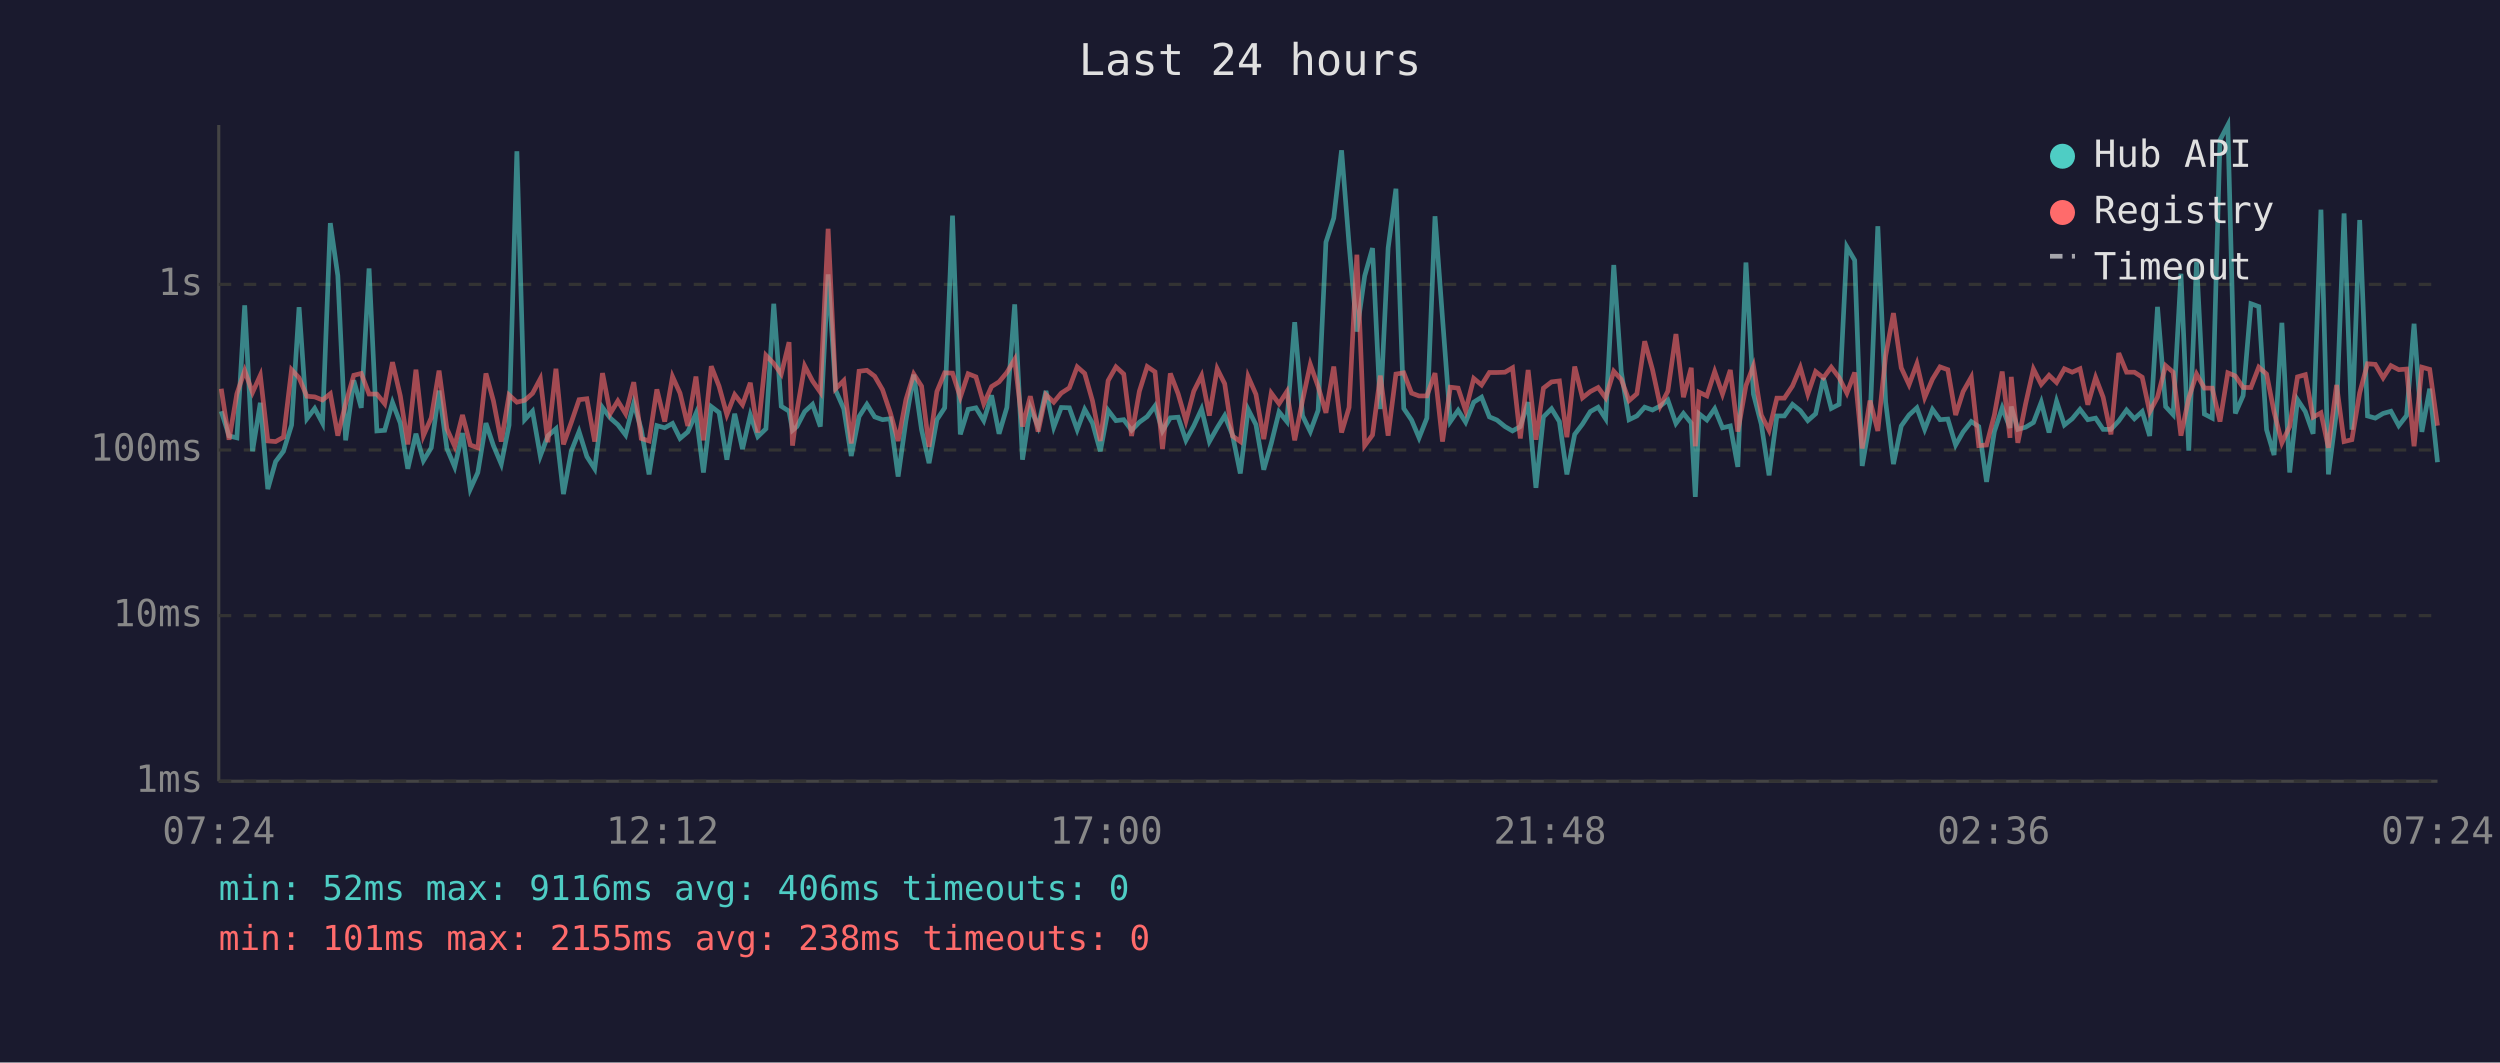
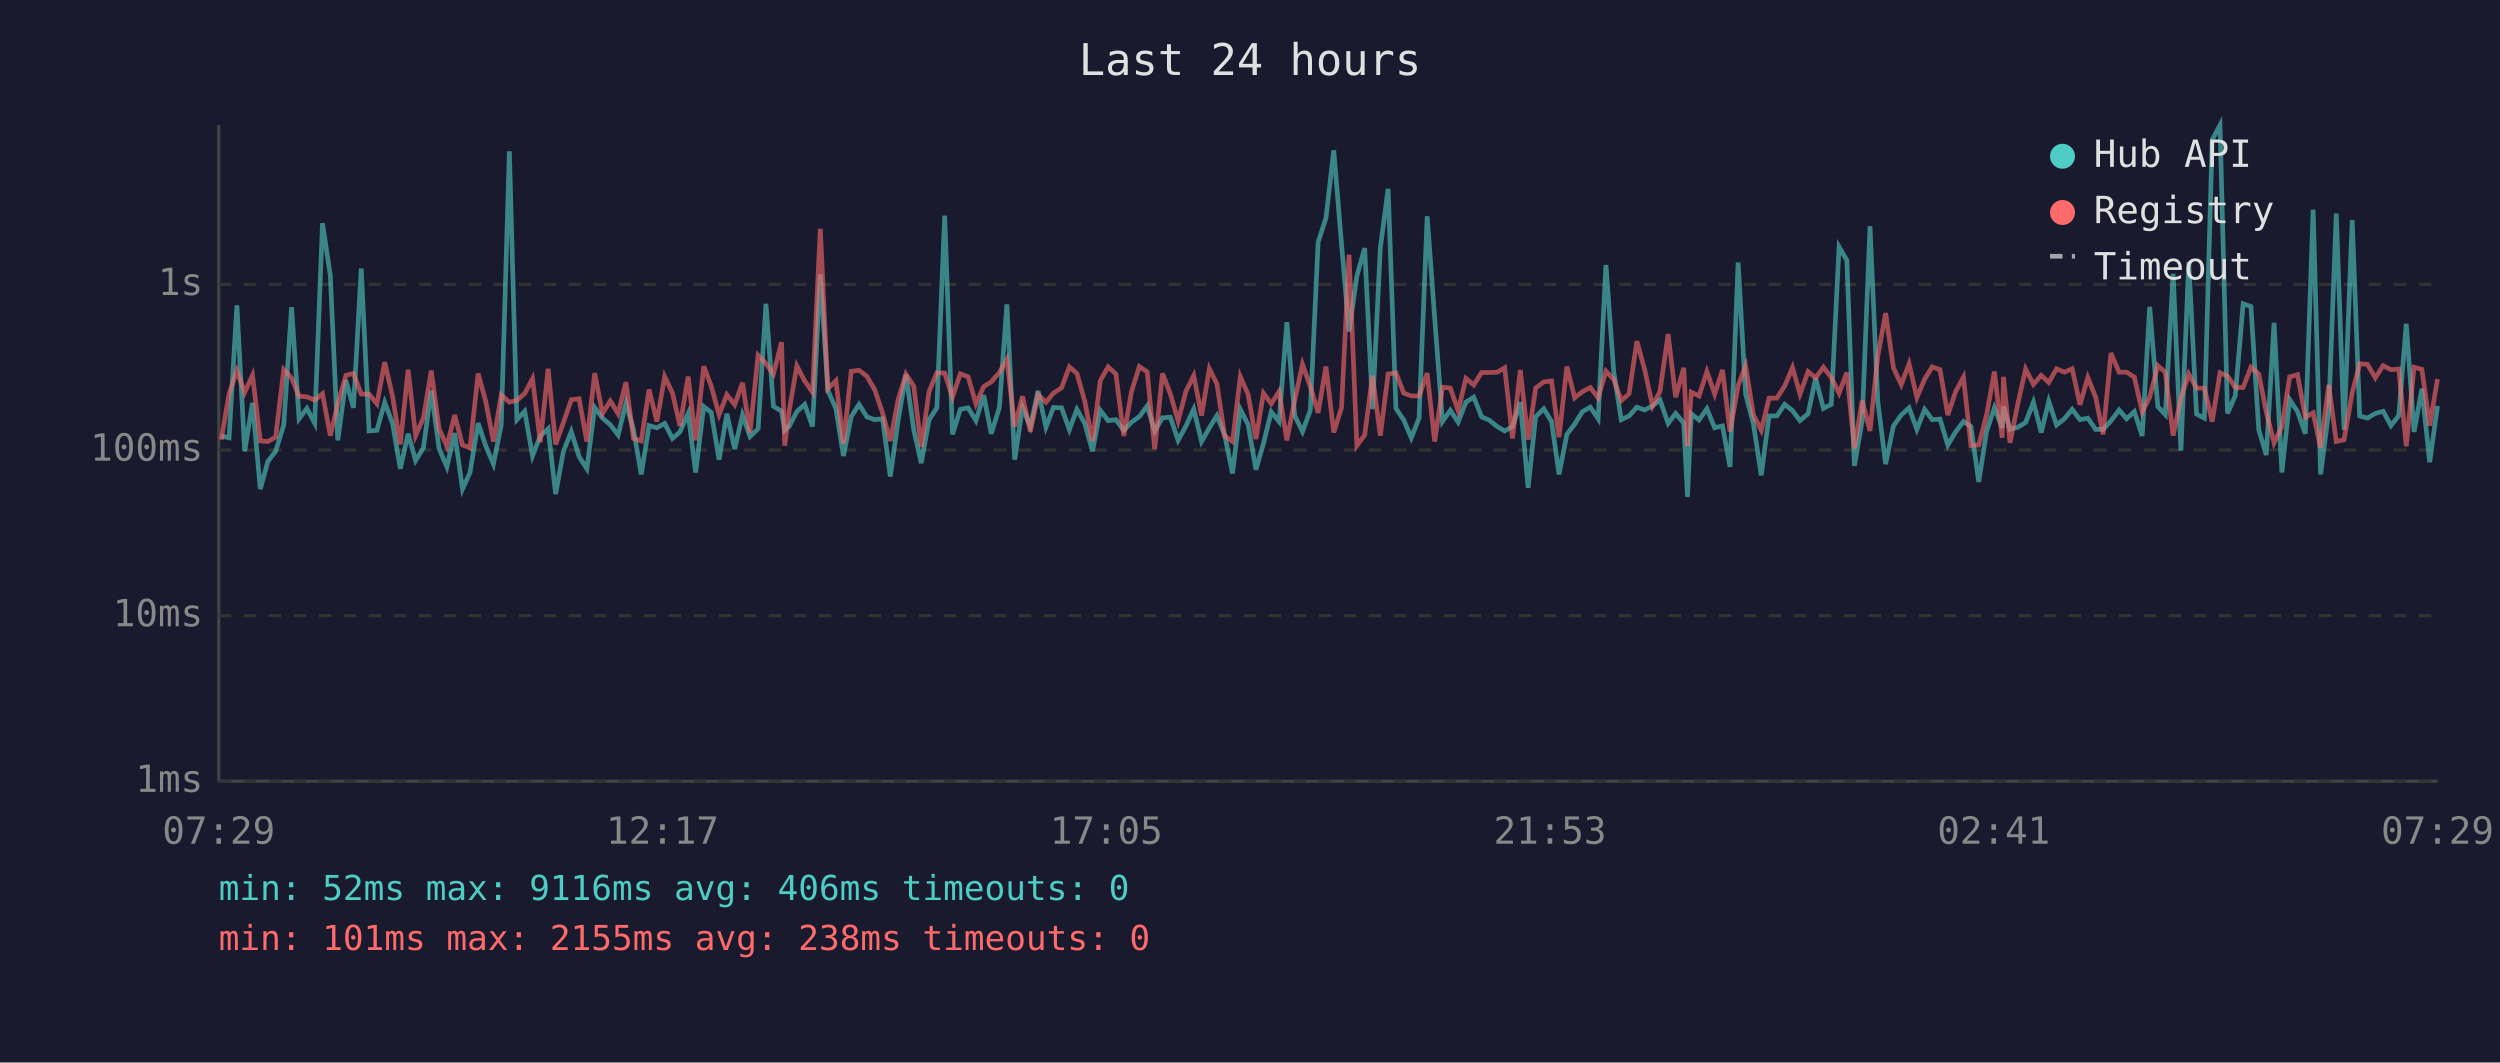
<svg xmlns="http://www.w3.org/2000/svg" viewBox="0 0 800 340" font-family="monospace" font-size="12">
  <rect width="800" height="340" fill="#1a1a2e" />
  <text x="400" y="24" fill="#e0e0e0" font-size="14" text-anchor="middle">Last 24 hours</text>
  <line x1="70" y1="40" x2="70" y2="250" stroke="#444" stroke-width="1" />
  <line x1="70" y1="250" x2="780" y2="250" stroke="#444" stroke-width="1" />
  <line x1="70" y1="250" x2="780" y2="250" stroke="#333" stroke-width="1" stroke-dasharray="4" />
  <text x="65" y="250" fill="#888" text-anchor="end" dominant-baseline="middle">1ms</text>
  <line x1="70" y1="197" x2="780" y2="197" stroke="#333" stroke-width="1" stroke-dasharray="4" />
  <text x="65" y="197" fill="#888" text-anchor="end" dominant-baseline="middle">10ms</text>
  <line x1="70" y1="144" x2="780" y2="144" stroke="#333" stroke-width="1" stroke-dasharray="4" />
  <text x="65" y="144" fill="#888" text-anchor="end" dominant-baseline="middle">100ms</text>
  <line x1="70" y1="91" x2="780" y2="91" stroke="#333" stroke-width="1" stroke-dasharray="4" />
  <text x="65" y="91" fill="#888" text-anchor="end" dominant-baseline="middle">1s</text>
-   <text x="70" y="270" fill="#888" text-anchor="middle">07:24</text>
-   <text x="212" y="270" fill="#888" text-anchor="middle">12:12</text>
-   <text x="354" y="270" fill="#888" text-anchor="middle">17:00</text>
-   <text x="496" y="270" fill="#888" text-anchor="middle">21:48</text>
-   <text x="638" y="270" fill="#888" text-anchor="middle">02:36</text>
-   <text x="780" y="270" fill="#888" text-anchor="middle">07:24</text>
-   <polyline points="70.8,131.6 73.3,139.5 75.8,140.1 78.3,97.7 80.8,144.4 83.3,128.9 85.7,156.5 88.2,147.7 90.7,144.4 93.3,136.0 95.7,98.3 98.2,134.0 100.7,130.7 103.2,135.4 105.7,71.4 108.1,88.2 110.6,140.9 113.2,121.7 115.6,130.5 118.1,85.9 120.6,137.9 123.1,137.7 125.6,128.8 128.1,135.4 130.5,150.0 133.1,138.8 135.5,147.4 138.0,143.3 140.5,125.0 143.0,143.5 145.5,149.4 148.0,138.6 150.5,156.5 152.9,151.2 155.5,135.4 157.9,142.6 160.4,148.5 162.9,136.0 165.4,48.4 167.9,134.3 170.4,131.6 172.9,145.9 175.3,139.5 177.9,137.2 180.3,158.1 182.8,144.4 185.3,138.1 187.8,146.1 190.3,150.0 192.8,130.4 195.3,133.8 197.7,135.9 200.2,139.2 202.8,129.0 205.2,137.4 207.7,151.8 210.2,136.2 212.7,136.9 215.2,135.5 217.6,140.3 220.1,138.2 222.7,132.3 225.1,151.2 227.6,130.1 230.1,132.0 232.6,147.1 235.1,132.4 237.6,143.7 240.1,132.8 242.5,139.7 245.1,137.2 247.6,97.2 250.0,130.0 252.5,131.6 253.6,137.7 255.0,136.5 257.5,131.7 260.0,129.4 262.5,136.5 265.0,87.8 267.4,124.9 270.0,130.8 272.4,145.9 274.9,133.3 277.4,129.4 279.9,133.4 282.4,134.3 284.9,134.0 287.4,152.5 289.9,134.6 292.4,119.9 294.9,137.5 297.3,148.2 299.8,134.3 302.3,130.5 304.8,69.0 307.3,139.0 309.8,131.0 312.3,130.5 314.8,134.6 317.3,126.5 319.7,138.8 322.2,130.4 324.7,97.4 327.2,147.1 329.7,130.4 332.2,136.5 334.7,125.1 337.2,136.7 339.6,130.4 342.2,130.5 344.7,137.5 347.1,131.0 349.6,135.4 352.1,144.4 354.6,131.3 357.1,134.6 359.6,134.3 362.1,137.7 364.6,135.1 367.1,133.3 369.6,129.9 372.0,137.9 374.5,133.7 377.0,133.5 379.5,140.9 382.0,136.3 384.5,130.9 387.0,141.3 389.5,136.9 391.9,133.0 394.4,139.2 396.9,151.5 399.4,131.0 401.9,135.9 404.4,150.3 406.8,141.9 409.3,131.8 411.8,134.9 414.3,103.1 416.8,133.0 419.3,138.1 421.8,131.3 424.3,77.5 426.8,69.8 429.3,48.1 431.7,78.2 434.2,106.1 436.7,88.3 439.2,79.4 441.7,130.9 444.2,79.4 446.7,60.4 449.2,130.7 451.7,134.4 454.1,140.1 456.6,133.8 459.2,69.2 461.6,101.8 464.1,134.9 466.6,131.3 469.0,135.1 471.6,128.7 474.1,127.1 476.6,133.4 479.0,134.4 481.6,136.5 484.0,137.9 486.5,136.5 489.0,128.7 491.5,156.1 493.9,133.4 496.5,130.8 499.0,134.9 501.4,151.8 503.9,139.0 506.4,135.7 508.9,131.7 511.4,130.3 513.8,134.0 516.4,84.8 518.8,119.0 521.3,134.3 523.8,133.1 526.3,130.3 528.8,131.2 531.3,129.9 533.7,128.0 536.3,135.5 538.7,132.3 541.2,135.4 542.5,159.0 543.7,132.4 546.2,134.4 548.7,130.8 551.2,136.9 553.7,136.3 556.1,149.4 558.7,84.0 561.1,126.1 563.6,135.7 566.1,152.1 568.6,133.1 571.0,133.1 573.6,129.4 576.1,131.4 578.5,134.6 581.0,132.4 583.5,121.0 586.0,130.7 588.5,129.4 591.0,79.0 593.5,83.3 595.9,149.1 598.4,134.6 600.9,72.4 603.4,128.6 605.9,148.5 608.4,136.3 610.9,132.8 613.4,130.5 615.9,137.4 618.4,131.0 620.8,134.3 623.3,134.1 625.8,142.4 628.2,138.2 630.8,134.9 633.2,136.5 635.7,154.2 638.2,138.1 640.7,130.5 643.2,136.9 643.6,130.1 645.7,137.4 648.2,136.7 650.7,135.2 653.2,128.7 655.7,138.4 658.1,128.4 660.6,136.0 663.1,134.0 665.6,131.0 668.1,134.3 670.6,133.8 673.0,137.4 675.5,137.4 678.0,134.7 680.5,131.2 683.0,134.0 685.5,131.7 687.9,139.5 690.4,98.2 693.0,130.1 695.4,132.7 697.9,87.6 700.4,144.2 702.9,83.8 705.4,132.5 707.9,133.8 710.4,44.8 712.9,40.0 715.3,132.3 717.8,126.6 720.3,97.2 722.8,98.1 725.3,137.5 727.7,145.6 730.2,103.3 732.7,151.2 735.2,127.9 737.7,131.7 740.2,138.8 742.7,67.1 745.1,151.8 747.7,131.6 750.1,68.3 752.6,137.5 755.1,70.4 757.6,133.1 760.1,133.8 762.6,132.3 765.1,131.6 767.6,136.2 770.1,133.0 772.5,103.6 775.0,138.2 777.5,124.4 780.0,147.9" fill="none" stroke="#4ecdc4" stroke-width="1.5" opacity="0.6" />
-   <polyline points="70.8,124.4 73.3,140.7 75.8,126.0 78.3,118.6 80.8,125.6 83.3,120.1 85.7,141.1 88.2,141.3 90.7,139.9 93.3,118.3 95.7,120.9 98.2,126.8 100.7,127.0 103.2,128.0 105.7,126.0 108.1,139.4 110.6,129.2 113.2,120.1 115.6,119.5 118.1,126.1 120.6,126.1 123.1,129.2 125.6,115.9 128.1,126.7 130.5,142.2 133.1,118.3 135.5,139.4 138.0,133.7 140.5,118.6 143.0,137.2 145.5,142.8 148.0,132.8 150.5,142.4 152.9,143.3 155.5,119.5 157.9,128.3 160.4,141.3 162.9,126.4 165.4,128.7 167.9,128.1 170.4,125.9 172.9,121.2 175.3,141.5 177.9,118.0 180.3,142.2 182.8,135.2 185.3,127.9 187.8,127.6 190.3,141.3 192.8,119.4 195.3,132.3 197.7,128.3 200.2,132.4 202.8,122.3 205.2,140.3 207.7,141.1 210.2,124.6 212.7,134.9 215.2,120.5 217.6,125.8 220.1,136.3 222.7,120.5 225.1,140.9 227.6,117.2 230.1,123.6 232.6,132.7 235.1,126.3 237.6,129.5 240.1,122.5 242.5,138.4 245.1,113.7 247.6,116.3 250.0,119.7 252.5,109.5 253.6,142.6 255.0,131.6 257.5,117.1 260.0,121.9 262.5,125.5 265.0,73.2 267.4,124.4 270.0,121.8 272.4,141.9 274.9,118.8 277.4,118.5 279.9,120.4 282.4,124.7 284.9,132.1 287.4,141.1 289.9,127.9 292.4,119.7 294.9,123.6 297.3,143.0 299.8,125.3 302.3,119.3 304.8,119.4 307.3,127.1 309.8,119.6 312.3,120.6 314.8,129.2 317.3,123.7 319.7,122.2 322.2,119.2 324.7,115.0 327.2,136.5 329.7,126.8 332.2,138.1 334.7,126.3 337.2,128.7 339.6,125.8 342.2,124.1 344.7,117.4 347.1,119.5 349.6,128.3 352.1,141.1 354.6,121.8 357.1,117.4 359.6,119.7 362.1,139.5 364.6,125.2 367.1,117.3 369.6,119.0 372.0,143.7 374.5,119.5 377.0,126.0 379.5,134.7 382.0,125.2 384.5,120.2 387.0,133.0 389.5,118.0 391.9,122.8 394.4,139.5 396.9,141.3 399.4,120.5 401.9,126.2 404.4,140.5 406.8,125.8 409.3,129.2 411.8,125.3 414.3,140.9 416.8,128.2 419.3,116.6 421.8,123.7 424.3,132.1 426.8,117.3 429.3,138.4 431.7,130.4 434.2,81.5 436.7,142.6 439.2,139.2 441.7,120.2 444.2,139.4 446.7,119.7 449.2,119.3 451.7,125.8 454.1,126.7 456.6,126.7 459.2,119.4 461.6,141.3 464.1,123.9 466.6,124.2 469.0,131.4 471.6,121.1 474.1,123.2 476.6,119.2 479.0,119.2 481.6,119.1 484.0,117.7 486.5,140.3 489.0,118.4 491.5,140.7 493.9,124.2 496.5,122.2 499.0,121.9 501.4,139.9 503.9,117.3 506.4,127.3 508.9,125.3 511.4,124.0 513.8,127.3 516.4,118.8 518.8,121.4 521.3,128.2 523.8,126.0 526.3,109.2 528.8,118.3 531.3,129.9 533.7,125.2 536.3,106.9 538.7,127.1 541.2,117.7 542.5,142.8 543.7,125.5 546.2,126.7 548.7,118.9 551.2,126.1 553.7,118.4 556.1,138.1 558.7,123.4 561.1,117.1 563.6,132.8 566.1,137.7 568.6,127.4 571.0,127.4 573.6,123.5 576.1,117.6 578.5,126.1 581.0,118.9 583.5,120.9 586.0,117.5 588.5,120.8 591.0,125.8 593.5,119.2 595.9,143.5 598.4,128.2 600.9,137.9 603.4,113.9 605.9,100.2 608.4,117.7 610.9,123.1 613.4,116.4 615.9,127.2 618.4,121.3 620.8,117.4 623.3,118.3 625.8,132.8 628.2,125.3 630.8,120.7 633.2,142.6 635.7,142.4 638.2,132.8 640.7,118.9 643.2,140.1 643.6,120.6 645.7,141.7 648.2,129.2 650.7,118.1 653.2,123.0 655.7,120.1 658.1,122.4 660.6,118.0 663.1,119.1 665.6,118.0 668.1,129.5 670.6,120.8 673.0,127.1 675.5,139.0 678.0,113.0 680.5,119.1 683.0,119.1 685.5,120.7 687.9,131.8 690.4,127.1 693.0,117.0 695.4,119.1 697.9,139.4 700.4,127.4 702.9,119.7 705.4,124.2 707.9,124.2 710.4,134.9 712.9,119.3 715.3,120.3 717.8,124.0 720.3,124.0 722.8,117.5 725.3,119.7 727.7,131.8 730.2,141.7 732.7,136.5 735.2,120.6 737.7,119.9 740.2,133.5 742.7,132.1 745.1,143.3 747.7,123.2 750.1,141.3 752.6,140.7 755.1,125.7 757.6,116.4 760.1,116.6 762.6,120.9 765.1,117.0 767.6,118.3 770.1,118.1 772.5,142.8 775.0,117.5 777.5,118.2 780.0,136.2" fill="none" stroke="#ff6b6b" stroke-width="1.5" opacity="0.6" />
+   <text x="70" y="270" fill="#888" text-anchor="middle">07:29</text>
+   <text x="212" y="270" fill="#888" text-anchor="middle">12:17</text>
+   <text x="354" y="270" fill="#888" text-anchor="middle">17:05</text>
+   <text x="496" y="270" fill="#888" text-anchor="middle">21:53</text>
+   <text x="638" y="270" fill="#888" text-anchor="middle">02:41</text>
+   <text x="780" y="270" fill="#888" text-anchor="middle">07:29</text>
+   <polyline points="70.8,139.5 73.3,140.1 75.8,97.7 78.3,144.4 80.8,128.9 83.3,156.5 85.7,147.7 88.2,144.4 90.8,136.0 93.3,98.3 95.7,134.0 98.2,130.7 100.7,135.4 103.2,71.4 105.7,88.2 108.1,140.9 110.7,121.7 113.1,130.5 115.6,85.9 118.1,137.9 120.6,137.7 123.1,128.8 125.6,135.4 128.1,150.0 130.6,138.8 133.0,147.4 135.5,143.3 138.0,125.0 140.5,143.5 143.0,149.4 145.5,138.6 148.0,156.5 150.4,151.2 153.0,135.4 155.4,142.6 157.9,148.5 160.4,136.0 163.0,48.4 165.4,134.3 167.9,131.6 170.4,145.9 172.9,139.5 175.4,137.2 177.8,158.1 180.3,144.4 182.8,138.1 185.3,146.1 187.8,150.0 190.3,130.4 192.8,133.8 195.3,135.9 197.8,139.2 200.3,129.0 202.7,137.4 205.2,151.8 207.7,136.2 210.2,136.9 212.7,135.5 215.2,140.3 217.6,138.2 220.2,132.3 222.6,151.2 225.2,130.1 227.6,132.0 230.1,147.1 232.6,132.4 235.1,143.7 237.6,132.8 240.0,139.7 242.6,137.2 245.1,97.2 247.5,130.0 250.1,131.6 251.1,137.7 252.5,136.5 255.0,131.7 257.5,129.4 260.0,136.5 262.5,87.8 264.9,124.9 267.5,130.8 269.9,145.9 272.4,133.3 274.9,129.4 277.4,133.4 279.9,134.3 282.4,134.0 284.9,152.5 287.4,134.6 289.9,119.9 292.4,137.5 294.8,148.2 297.3,134.3 299.8,130.5 302.3,69.0 304.8,139.0 307.3,131.0 309.8,130.5 312.3,134.6 314.8,126.5 317.2,138.8 319.8,130.4 322.2,97.4 324.7,147.1 327.2,130.4 329.7,136.5 332.2,125.1 334.7,136.7 337.1,130.4 339.7,130.5 342.2,137.5 344.6,131.0 347.1,135.4 349.6,144.4 352.1,131.3 354.6,134.6 357.1,134.3 359.6,137.7 362.1,135.1 364.6,133.3 367.1,129.9 369.5,137.9 372.0,133.7 374.5,133.5 377.0,140.9 379.5,136.3 382.0,130.9 384.5,141.3 387.0,136.9 389.4,133.0 391.9,139.2 394.4,151.5 396.9,131.0 399.4,135.9 401.9,150.3 404.3,141.9 406.8,131.8 409.3,134.9 411.8,103.1 414.3,133.0 416.8,138.1 419.3,131.3 421.8,77.5 424.3,69.8 426.8,48.1 429.3,78.2 431.7,106.1 434.2,88.3 436.7,79.4 439.2,130.9 441.7,79.4 444.2,60.4 446.7,130.7 449.2,134.4 451.6,140.1 454.1,133.8 456.7,69.2 459.1,101.8 461.6,134.9 464.1,131.3 466.6,135.1 469.1,128.7 471.6,127.1 474.1,133.4 476.5,134.4 479.1,136.5 481.5,137.9 484.0,136.5 486.5,128.7 489.0,156.1 491.4,133.4 494.0,130.8 496.5,134.9 498.9,151.8 501.4,139.0 503.9,135.7 506.4,131.7 508.9,130.3 511.4,134.0 513.9,84.8 516.4,119.0 518.8,134.3 521.3,133.1 523.8,130.3 526.3,131.2 528.8,129.9 531.2,128.0 533.8,135.5 536.2,132.3 538.8,135.4 540.0,159.0 541.2,132.4 543.7,134.4 546.2,130.8 548.7,136.9 551.2,136.3 553.6,149.4 556.2,84.0 558.6,126.1 561.1,135.7 563.6,152.1 566.1,133.1 568.6,133.1 571.1,129.4 573.6,131.4 576.0,134.6 578.6,132.4 581.0,121.0 583.5,130.7 586.0,129.4 588.5,79.0 591.0,83.3 593.4,149.1 595.9,134.6 598.4,72.4 600.9,128.6 603.4,148.5 605.9,136.3 608.4,132.8 610.9,130.5 613.4,137.4 615.9,131.0 618.3,134.3 620.8,134.1 623.3,142.4 625.8,138.2 628.3,134.9 630.7,136.5 633.2,154.2 635.7,138.1 638.2,130.5 640.7,136.9 641.1,130.1 643.2,137.4 645.7,136.7 648.2,135.2 650.7,128.7 653.2,138.4 655.6,128.4 658.1,136.0 660.6,134.0 663.1,131.0 665.6,134.3 668.1,133.8 670.6,137.4 673.0,137.4 675.5,134.7 678.1,131.2 680.5,134.0 683.0,131.7 685.5,139.5 687.9,98.2 690.5,130.1 692.9,132.7 695.4,87.6 697.9,144.2 700.4,83.8 702.9,132.5 705.4,133.8 707.9,44.8 710.4,40.0 712.8,132.3 715.3,126.6 717.8,97.2 720.3,98.1 722.8,137.5 725.2,145.6 727.7,103.3 730.2,151.2 732.7,127.9 735.2,131.7 737.7,138.8 740.2,67.1 742.6,151.8 745.2,131.6 747.6,68.3 750.1,137.5 752.7,70.4 755.1,133.1 757.6,133.8 760.1,132.3 762.6,131.6 765.1,136.2 767.6,133.0 770.0,103.6 772.5,138.2 775.0,124.4 777.5,147.9 780.0,129.9" fill="none" stroke="#4ecdc4" stroke-width="1.5" opacity="0.6" />
+   <polyline points="70.8,140.7 73.3,126.0 75.8,118.6 78.3,125.6 80.8,120.1 83.3,141.1 85.7,141.3 88.2,139.9 90.8,118.3 93.3,120.9 95.7,126.8 98.2,127.0 100.7,128.0 103.2,126.0 105.7,139.4 108.1,129.2 110.7,120.1 113.1,119.5 115.6,126.1 118.1,126.1 120.6,129.2 123.1,115.9 125.6,126.7 128.1,142.2 130.6,118.3 133.0,139.4 135.5,133.7 138.0,118.6 140.5,137.2 143.0,142.8 145.5,132.8 148.0,142.4 150.4,143.3 153.0,119.5 155.4,128.3 157.9,141.3 160.4,126.4 163.0,128.7 165.4,128.1 167.9,125.9 170.4,121.2 172.9,141.5 175.4,118.0 177.8,142.2 180.3,135.2 182.8,127.9 185.3,127.6 187.8,141.3 190.3,119.4 192.8,132.3 195.3,128.3 197.8,132.4 200.3,122.3 202.7,140.3 205.2,141.1 207.7,124.6 210.2,134.9 212.7,120.5 215.2,125.8 217.6,136.3 220.2,120.5 222.6,140.9 225.2,117.2 227.6,123.6 230.1,132.7 232.6,126.3 235.1,129.5 237.6,122.5 240.0,138.4 242.6,113.7 245.1,116.3 247.5,119.7 250.1,109.5 251.1,142.6 252.5,131.6 255.0,117.1 257.5,121.9 260.0,125.5 262.5,73.2 264.9,124.4 267.5,121.8 269.9,141.9 272.4,118.8 274.9,118.5 277.4,120.4 279.9,124.7 282.4,132.1 284.9,141.1 287.4,127.9 289.9,119.7 292.4,123.6 294.8,143.0 297.3,125.3 299.8,119.3 302.3,119.4 304.8,127.1 307.3,119.6 309.8,120.6 312.3,129.2 314.8,123.7 317.2,122.2 319.8,119.2 322.2,115.0 324.7,136.5 327.2,126.8 329.7,138.1 332.2,126.3 334.7,128.7 337.1,125.8 339.7,124.1 342.2,117.4 344.6,119.5 347.1,128.3 349.6,141.1 352.1,121.8 354.6,117.4 357.1,119.7 359.6,139.5 362.1,125.2 364.6,117.3 367.1,119.0 369.5,143.7 372.0,119.5 374.5,126.0 377.0,134.7 379.5,125.2 382.0,120.2 384.5,133.0 387.0,118.0 389.4,122.8 391.9,139.5 394.4,141.3 396.9,120.5 399.4,126.2 401.9,140.5 404.3,125.8 406.8,129.2 409.3,125.3 411.8,140.9 414.3,128.2 416.8,116.6 419.3,123.7 421.8,132.1 424.3,117.3 426.8,138.4 429.3,130.4 431.7,81.5 434.2,142.6 436.7,139.2 439.2,120.2 441.7,139.4 444.2,119.7 446.7,119.3 449.2,125.8 451.6,126.7 454.1,126.7 456.7,119.4 459.1,141.3 461.6,123.9 464.1,124.2 466.6,131.4 469.1,121.1 471.6,123.2 474.1,119.2 476.5,119.2 479.1,119.1 481.5,117.7 484.0,140.3 486.5,118.4 489.0,140.7 491.4,124.2 494.0,122.2 496.5,121.9 498.9,139.9 501.4,117.3 503.9,127.3 506.4,125.3 508.9,124.0 511.4,127.3 513.9,118.8 516.4,121.4 518.8,128.2 521.3,126.0 523.8,109.2 526.3,118.3 528.8,129.9 531.2,125.2 533.8,106.9 536.2,127.1 538.8,117.7 540.0,142.8 541.2,125.5 543.7,126.7 546.2,118.9 548.7,126.1 551.2,118.4 553.6,138.1 556.2,123.4 558.6,117.1 561.1,132.8 563.6,137.7 566.1,127.4 568.6,127.4 571.1,123.5 573.6,117.6 576.0,126.1 578.6,118.9 581.0,120.9 583.5,117.5 586.0,120.8 588.5,125.8 591.0,119.2 593.4,143.5 595.9,128.2 598.4,137.9 600.9,113.9 603.4,100.2 605.9,117.7 608.4,123.1 610.9,116.4 613.4,127.2 615.9,121.3 618.3,117.4 620.8,118.3 623.3,132.8 625.8,125.3 628.3,120.7 630.7,142.6 633.2,142.4 635.7,132.8 638.2,118.9 640.7,140.1 641.1,120.6 643.2,141.7 645.7,129.2 648.2,118.1 650.7,123.0 653.2,120.1 655.6,122.4 658.1,118.0 660.6,119.1 663.1,118.0 665.6,129.5 668.1,120.8 670.6,127.1 673.0,139.0 675.5,113.0 678.1,119.1 680.5,119.1 683.0,120.7 685.5,131.8 687.9,127.1 690.5,117.0 692.9,119.1 695.4,139.4 697.9,127.4 700.4,119.7 702.9,124.2 705.4,124.2 707.9,134.9 710.4,119.3 712.8,120.3 715.3,124.0 717.8,124.0 720.3,117.5 722.8,119.7 725.2,131.8 727.7,141.7 730.2,136.5 732.7,120.6 735.2,119.9 737.7,133.5 740.2,132.1 742.6,143.3 745.2,123.2 747.6,141.3 750.1,140.7 752.7,125.7 755.1,116.4 757.6,116.6 760.1,120.9 762.6,117.0 765.1,118.3 767.6,118.1 770.0,142.8 772.5,117.5 775.0,118.2 777.5,136.2 780.0,121.3" fill="none" stroke="#ff6b6b" stroke-width="1.5" opacity="0.6" />
  <circle cx="660" cy="50" r="4" fill="#4ecdc4" />
  <text x="670" y="50" fill="#e0e0e0" dominant-baseline="middle">Hub API</text>
  <circle cx="660" cy="68" r="4" fill="#ff6b6b" />
  <text x="670" y="68" fill="#e0e0e0" dominant-baseline="middle">Registry</text>
  <line x1="656" y1="82" x2="664" y2="82" stroke="#e0e0e0" stroke-width="1.5" stroke-dasharray="4,3" opacity="0.7" />
  <text x="670" y="86" fill="#e0e0e0" dominant-baseline="middle">Timeout</text>
  <text x="70" y="288" fill="#4ecdc4" font-size="11">min: 52ms  max: 9116ms  avg: 406ms  timeouts: 0</text>
  <text x="70" y="304" fill="#ff6b6b" font-size="11">min: 101ms  max: 2155ms  avg: 238ms  timeouts: 0</text>
</svg>
